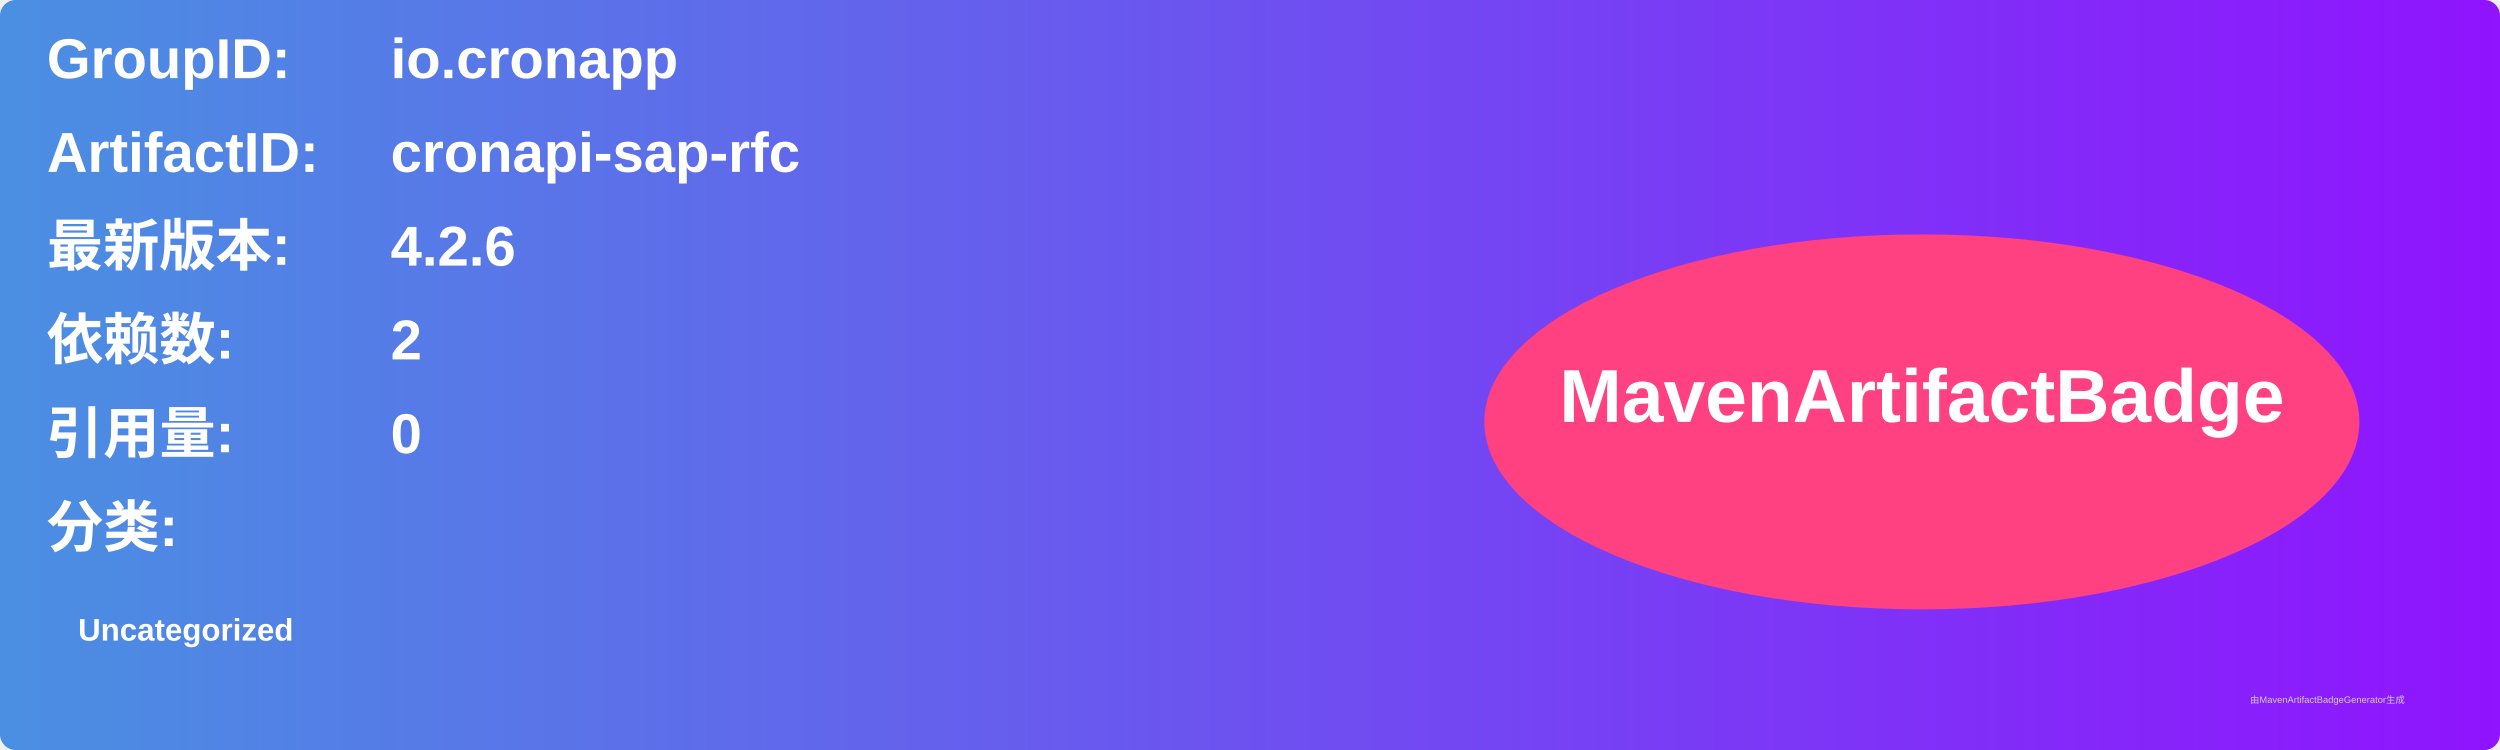
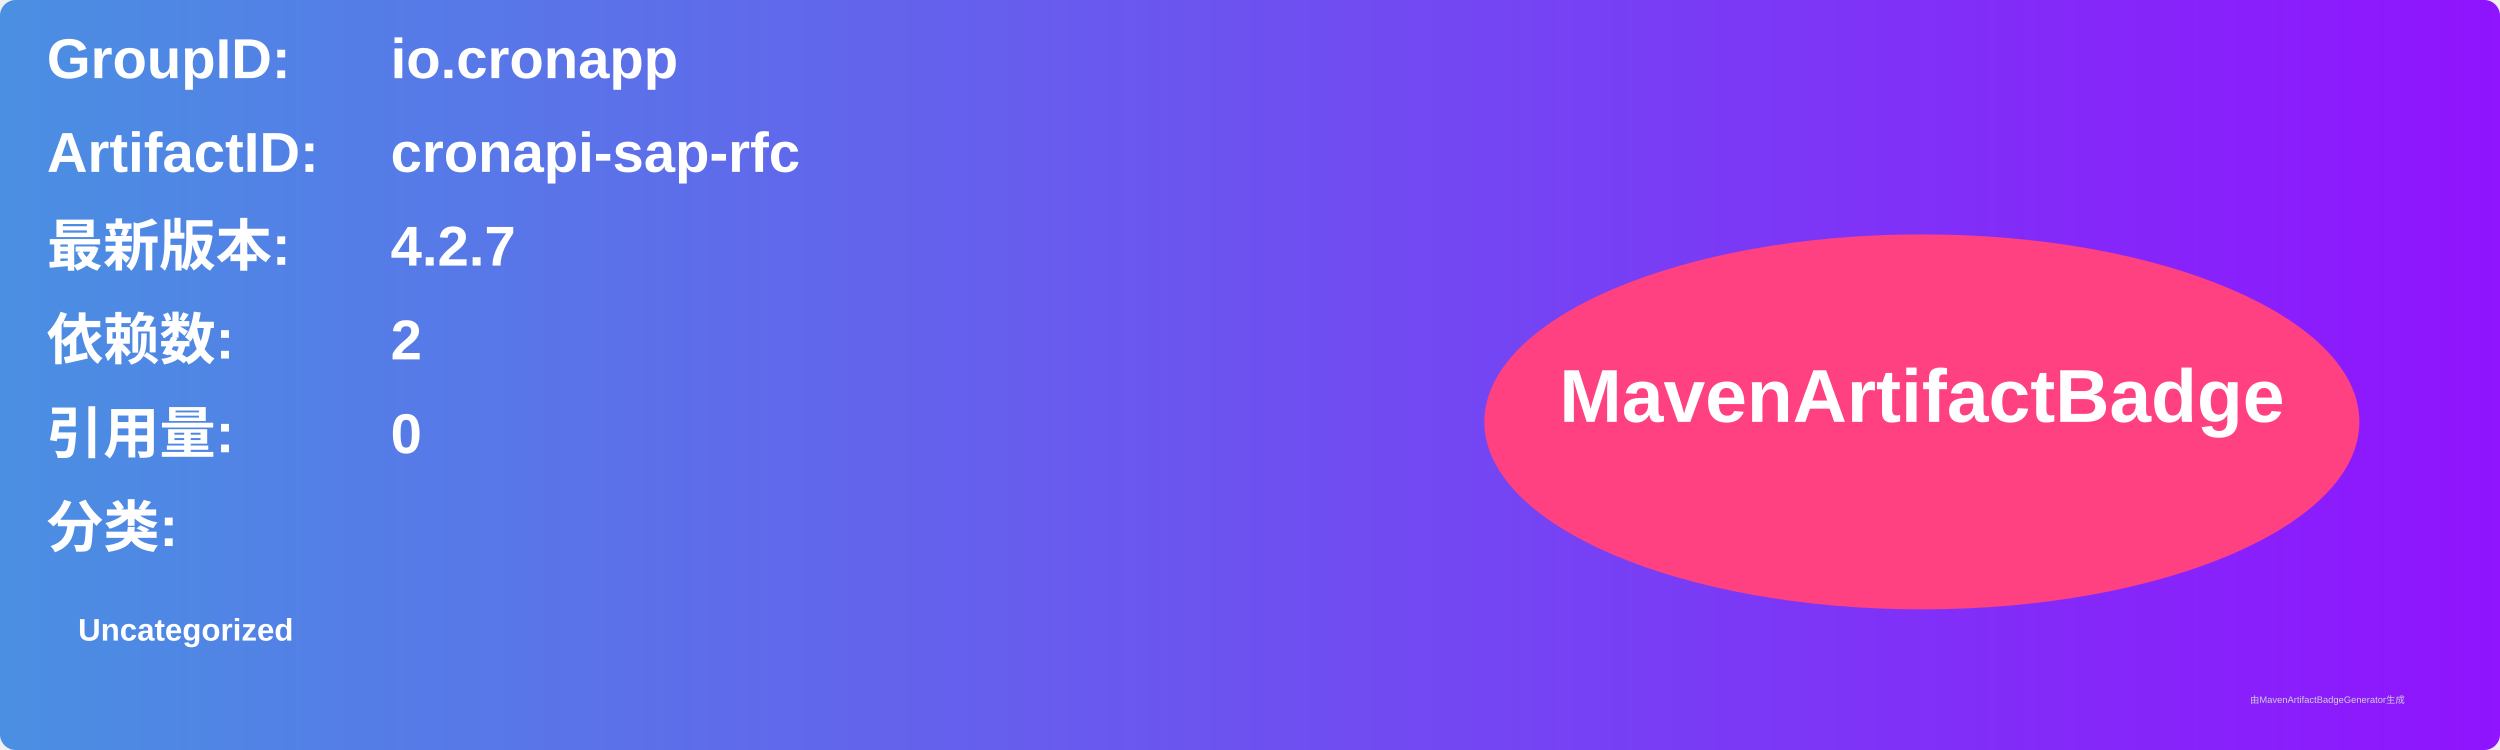
<svg xmlns="http://www.w3.org/2000/svg" width="800" height="240" viewBox="0 0 800 240">
  <linearGradient id="grad" x1="0%" y1="0%" x2="100%" y2="0%">
    <stop offset="0%" stop-color="#4a90e2" />
    <stop offset="100%" stop-color="#9013fe" />
  </linearGradient>
  <rect width="100%" height="100%" rx="5" ry="5" fill="url(#grad)" />
  <g transform="translate(15, 15)">
    <text x="0" y="10" font-family="Arial" font-size="18" fill="white" font-weight="bold" width="260">GroupID:</text>
    <text x="110" y="10" font-family="Arial" font-size="18" fill="white" font-weight="bold" width="460">io.cronapp</text>
    <text x="0" y="40" font-family="Arial" font-size="18" fill="white" font-weight="bold" width="260">ArtifactID:</text>
    <text x="110" y="40" font-family="Arial" font-size="18" fill="white" font-weight="bold" width="460">cronapi-sap-rfc</text>
    <text x="0" y="70" font-family="Arial" font-size="18" fill="white" font-weight="bold">最新版本:</text>
    <text x="110" y="70" font-family="Arial" font-size="18" fill="white" font-weight="bold">
-       <tspan font-weight="bold">4.2.6</tspan>
+       <tspan font-weight="bold">4.2.7</tspan>
    </text>
    <text x="0" y="100" font-family="Arial" font-size="18" fill="white" font-weight="bold">依赖数: </text>
    <text x="110" y="100" font-family="Arial" font-size="18" fill="white">
      <tspan font-weight="bold">2</tspan>
    </text>
    <text x="0" y="130" font-family="Arial" font-size="18" fill="white" font-weight="bold">引用量: </text>
    <text x="110" y="130" font-family="Arial" font-size="18" fill="white">
      <tspan font-weight="bold">0</tspan>
    </text>
    <text x="0" y="160" font-family="Arial" font-size="18" fill="white" font-weight="bold">分类:</text>
    <text x="10" y="190" font-family="Arial" font-size="10" fill="white">
      <tspan font-weight="bold">Uncategorized</tspan>
    </text>
    <ellipse cx="600" cy="120" rx="140" ry="60" fill="#ff4081" />
    <text x="600" y="120" text-anchor="middle" font-family="Arial" font-size="24" fill="white" font-weight="bold">MavenArtifactBadge</text>
  </g>
  <text x="720" y="225" font-family="Arial" font-size="3" fill="#d0d0d0">由MavenArtifactBadgeGenerator生成</text>
</svg>
